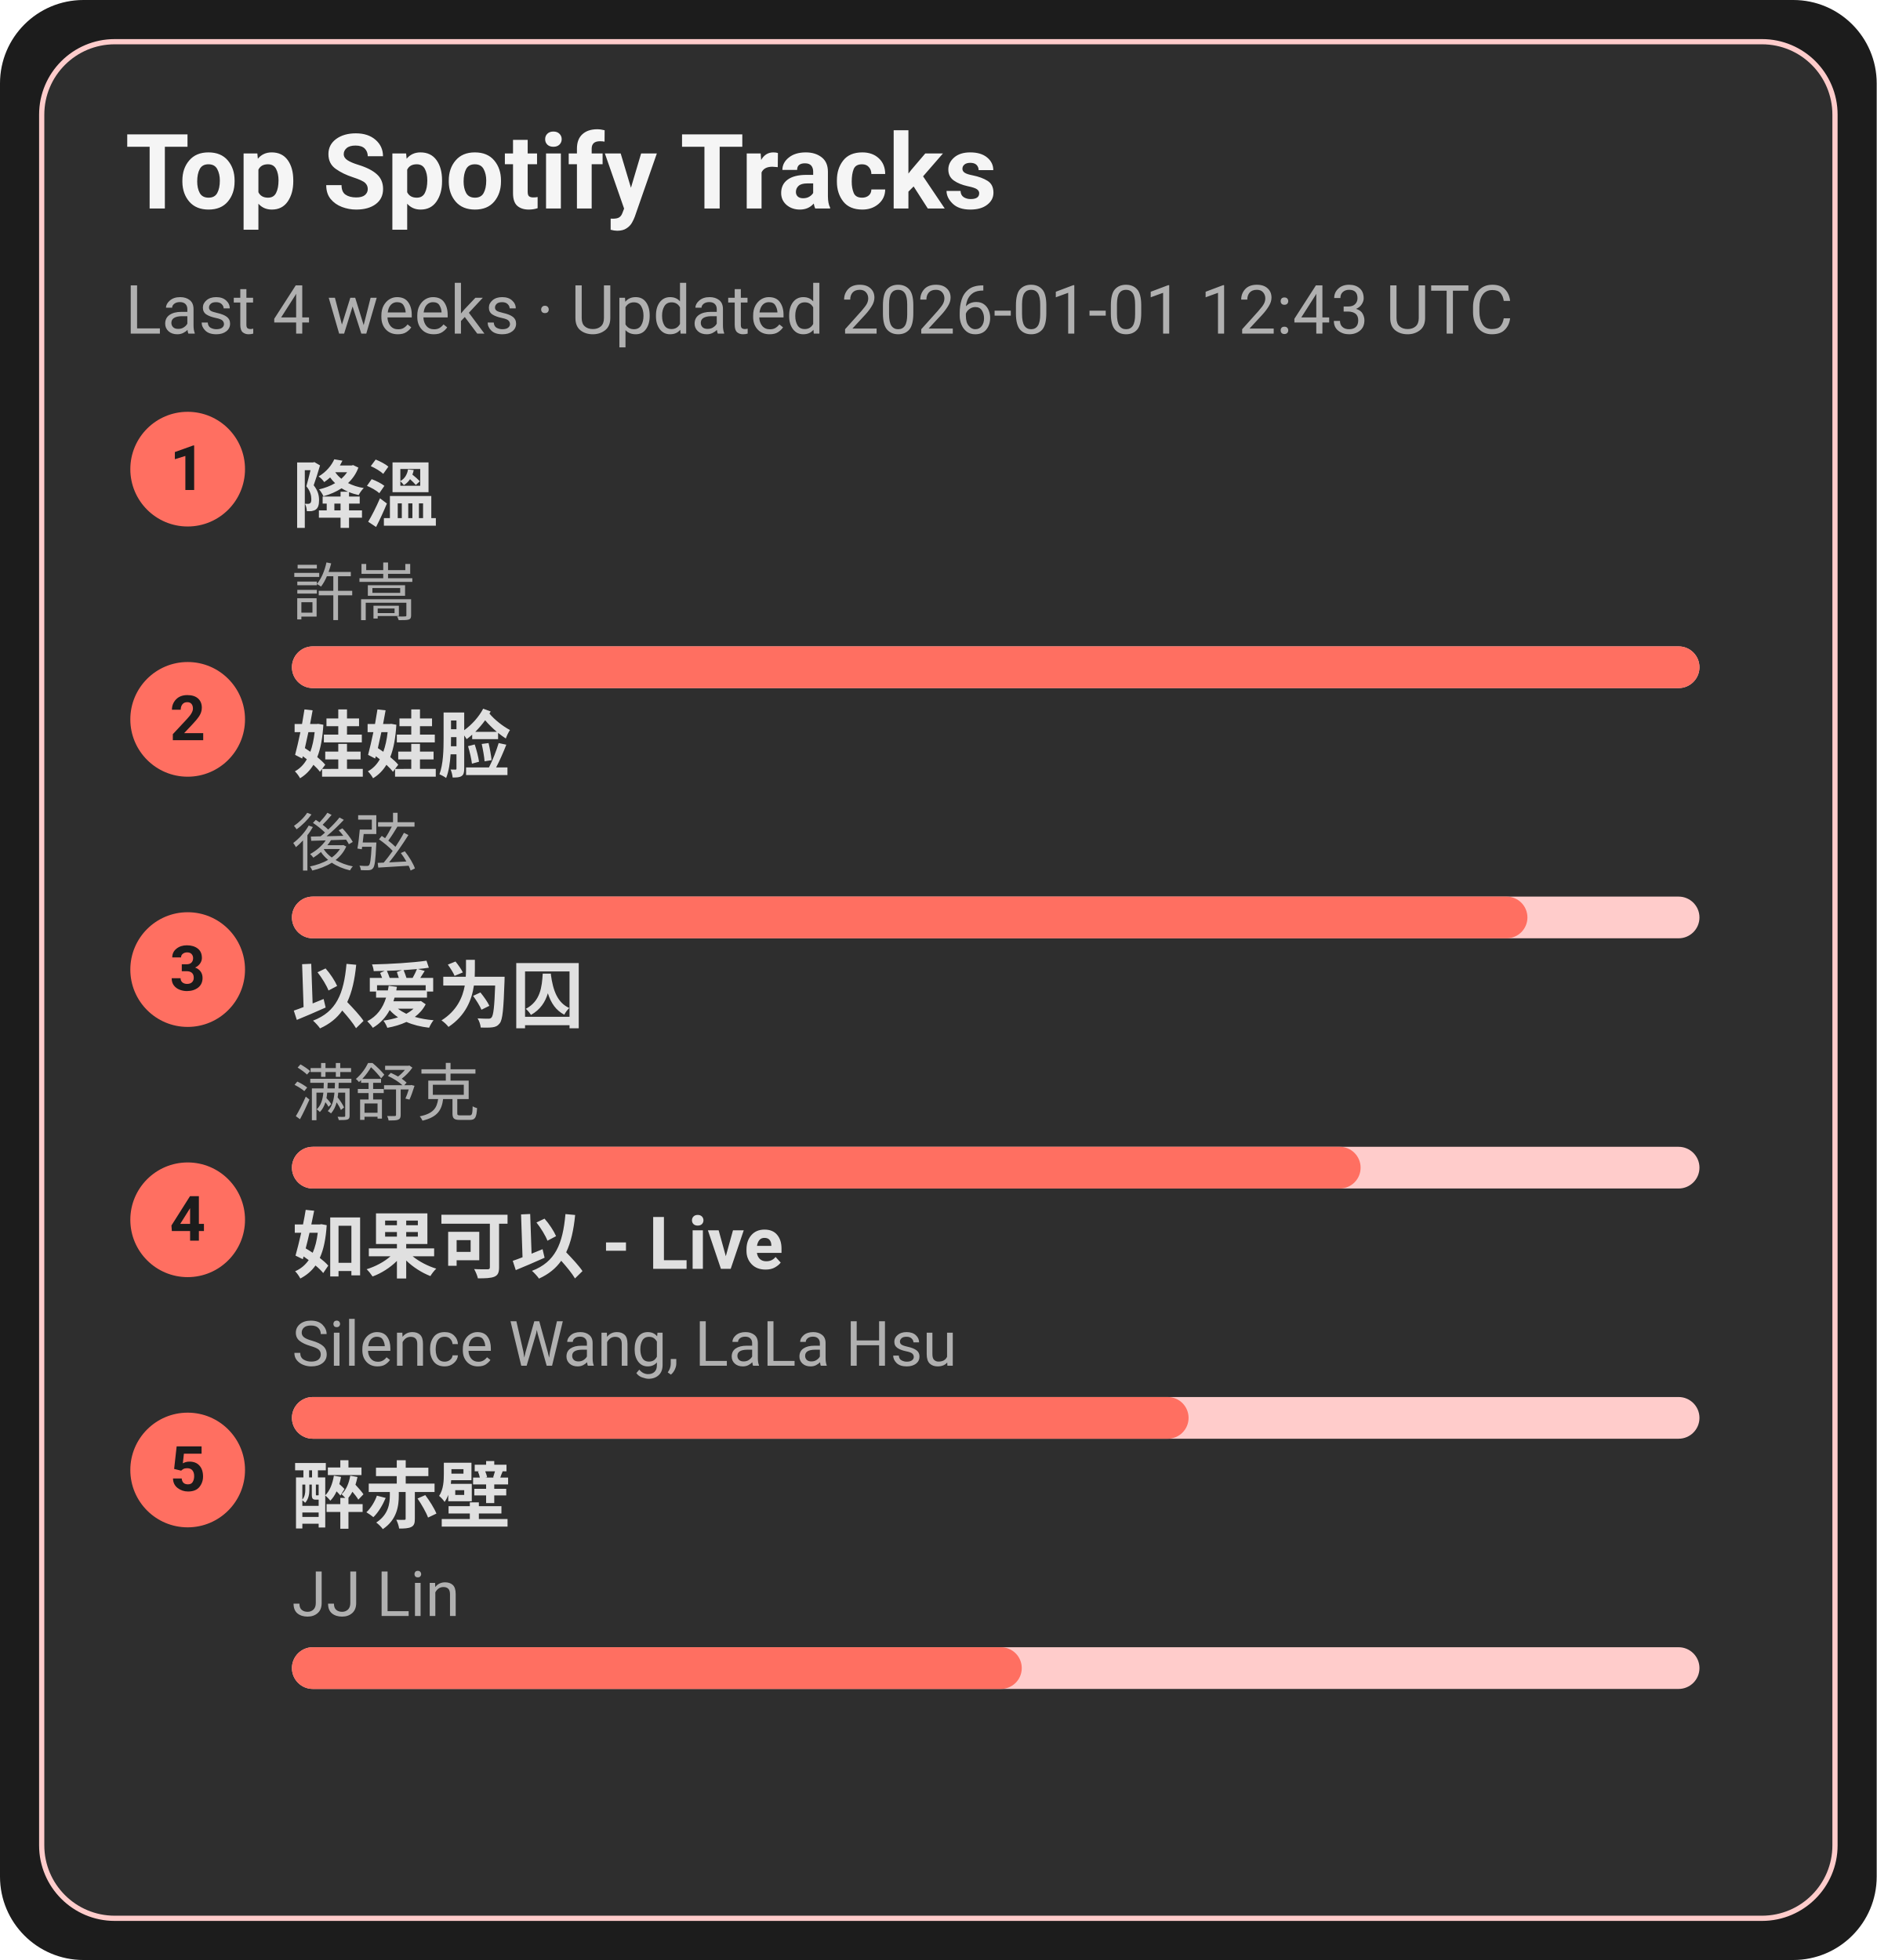
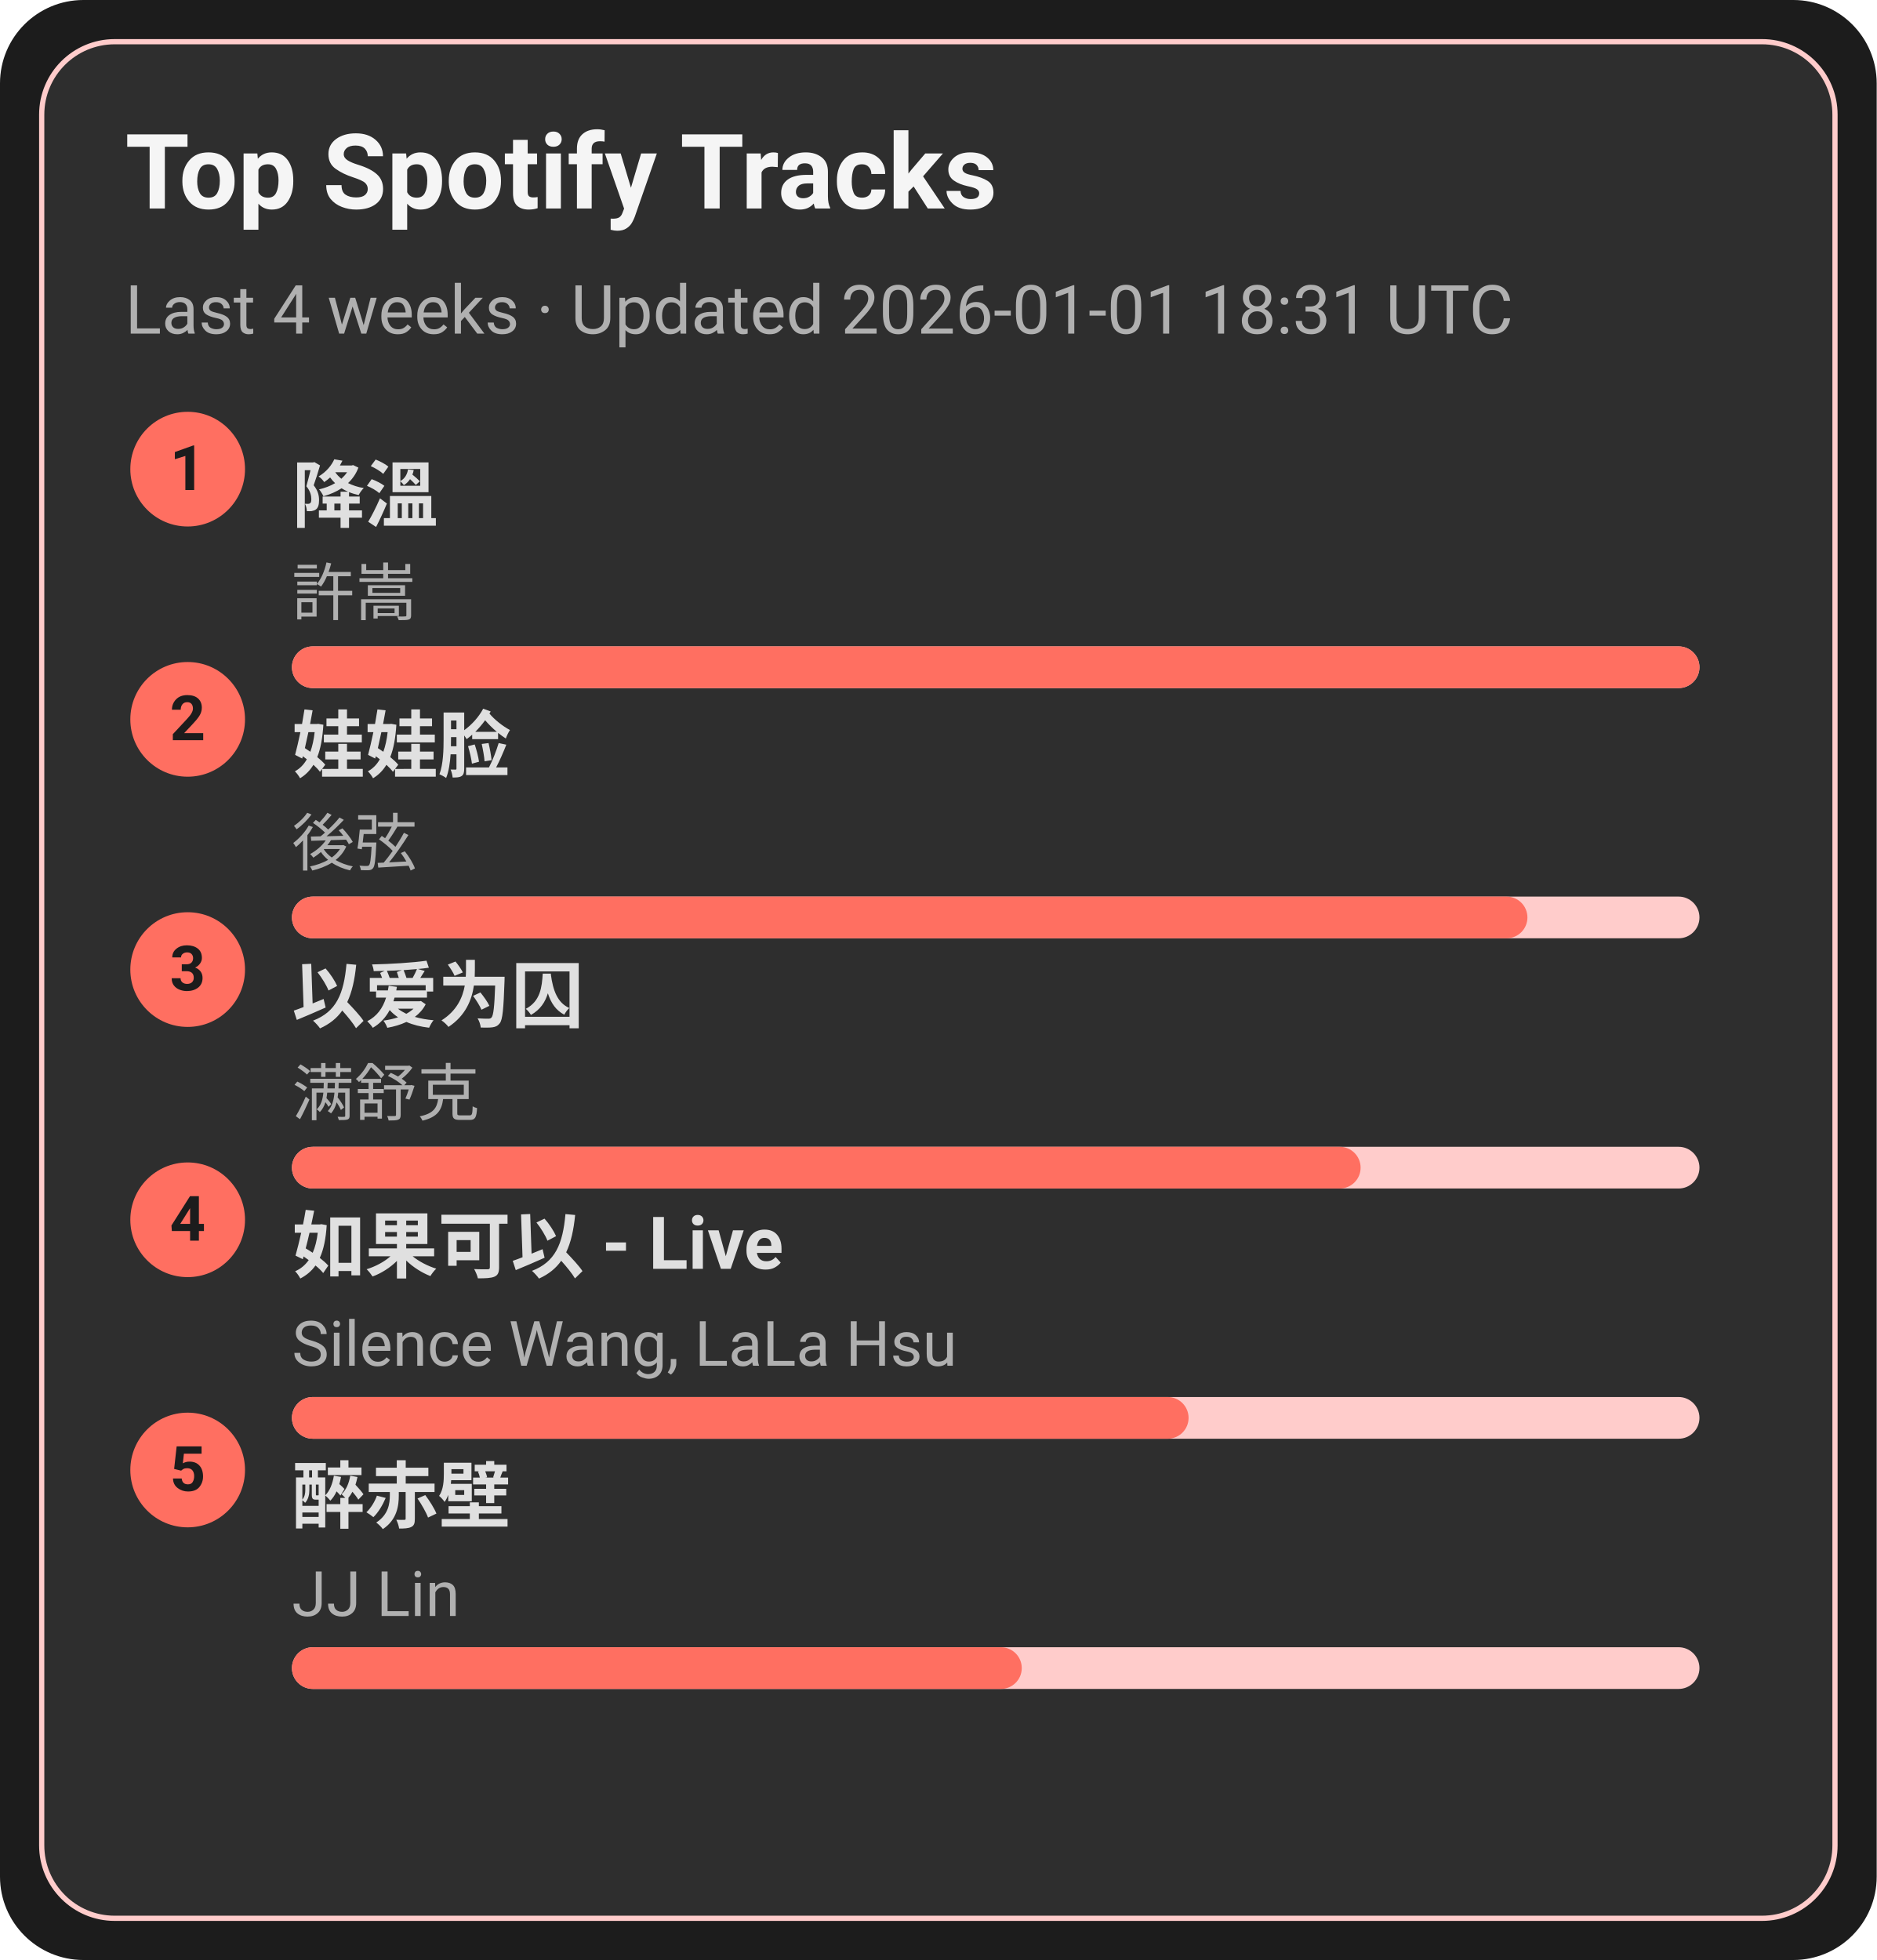
<svg xmlns="http://www.w3.org/2000/svg" width="360" height="376" viewBox="0 0 360 376">
  <style>text{font-family:-apple-system,BlinkMacSystemFont,Segoe UI,Roboto,Ubuntu,Helvetica Neue,Arial,Noto Sans,sans-serif}</style>
  <rect width="360" height="376" rx="16" fill="#1c1c1c" />
  <rect x="8" y="8" width="344" height="360" rx="14" fill="#2e2e2e" stroke="#ffcccb" />
  <text x="24" y="40" font-size="20" fill="#f5f5f5" font-weight="600">Top Spotify Tracks</text>
-   <text x="24" y="64" font-size="13" fill="#b0b0b0">Last 4 weeks · Updated 2026-01-01 12:43 UTC</text>
+   <text x="24" y="64" font-size="13" fill="#b0b0b0">Last 4 weeks · Updated 2026-01-01 18:31 UTC</text>
  <circle cx="36" cy="90" r="11" fill="#ff6f61" />
  <text x="36" y="94" text-anchor="middle" font-size="12" fill="#1c1c1c" font-weight="700">1</text>
  <a href="https://open.spotify.com/track/2q9uhrOfyOnBa3oWR1PfYT" target="_blank" rel="noopener noreferrer">
    <text x="56" y="100" font-size="14" fill="#e0e0e0" font-weight="600">降溫</text>
  </a>
  <text x="56" y="118" font-size="12" fill="#b0b0b0">許嵩</text>
  <rect x="56" y="124" width="270" height="8" rx="4" fill="#ffcccb" />
  <rect x="56" y="124" width="270" height="8" rx="4" fill="#ff6f61" />
  <circle cx="36" cy="138" r="11" fill="#ff6f61" />
  <text x="36" y="142" text-anchor="middle" font-size="12" fill="#1c1c1c" font-weight="700">2</text>
  <a href="https://open.spotify.com/track/08ouEICweFmqfgPJnRIQkE" target="_blank" rel="noopener noreferrer">
    <text x="56" y="148" font-size="14" fill="#e0e0e0" font-weight="600">娃娃脸</text>
  </a>
  <text x="56" y="166" font-size="12" fill="#b0b0b0">後弦</text>
  <rect x="56" y="172" width="270" height="8" rx="4" fill="#ffcccb" />
  <rect x="56" y="172" width="237" height="8" rx="4" fill="#ff6f61" />
  <circle cx="36" cy="186" r="11" fill="#ff6f61" />
  <text x="36" y="190" text-anchor="middle" font-size="12" fill="#1c1c1c" font-weight="700">3</text>
  <a href="https://open.spotify.com/track/0RW2LEfGQK5BaIho6sSLqf" target="_blank" rel="noopener noreferrer">
    <text x="56" y="196" font-size="14" fill="#e0e0e0" font-weight="600">以爱为囚</text>
  </a>
  <text x="56" y="214" font-size="12" fill="#b0b0b0">满舒克</text>
  <rect x="56" y="220" width="270" height="8" rx="4" fill="#ffcccb" />
  <rect x="56" y="220" width="205" height="8" rx="4" fill="#ff6f61" />
  <circle cx="36" cy="234" r="11" fill="#ff6f61" />
  <text x="36" y="238" text-anchor="middle" font-size="12" fill="#1c1c1c" font-weight="700">4</text>
  <a href="https://open.spotify.com/track/6IF65dJzfmPcX7jwDegwoo" target="_blank" rel="noopener noreferrer">
    <text x="56" y="244" font-size="14" fill="#e0e0e0" font-weight="600">如果可以 - Live</text>
  </a>
  <text x="56" y="262" font-size="12" fill="#b0b0b0">Silence Wang, LaLa Hsu</text>
  <rect x="56" y="268" width="270" height="8" rx="4" fill="#ffcccb" />
  <rect x="56" y="268" width="172" height="8" rx="4" fill="#ff6f61" />
  <circle cx="36" cy="282" r="11" fill="#ff6f61" />
  <text x="36" y="286" text-anchor="middle" font-size="12" fill="#1c1c1c" font-weight="700">5</text>
  <a href="https://open.spotify.com/track/69lAYqbyHL1A0gctdLd9WV" target="_blank" rel="noopener noreferrer">
    <text x="56" y="292" font-size="14" fill="#e0e0e0" font-weight="600">醉赤壁</text>
  </a>
  <text x="56" y="310" font-size="12" fill="#b0b0b0">JJ Lin</text>
  <rect x="56" y="316" width="270" height="8" rx="4" fill="#ffcccb" />
  <rect x="56" y="316" width="140" height="8" rx="4" fill="#ff6f61" />
</svg>
